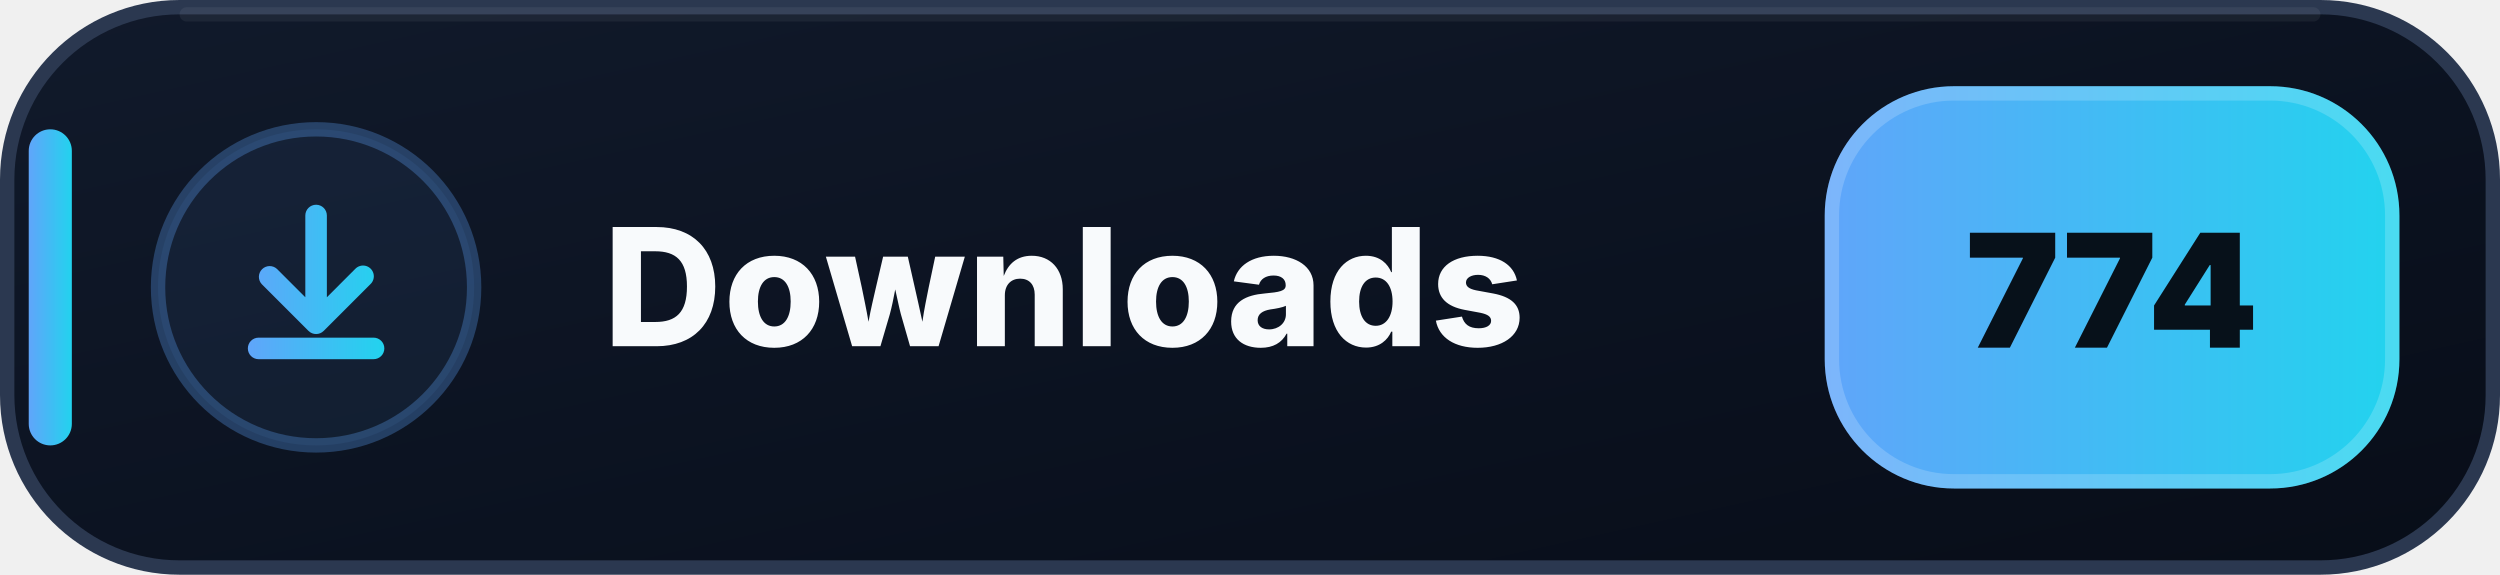
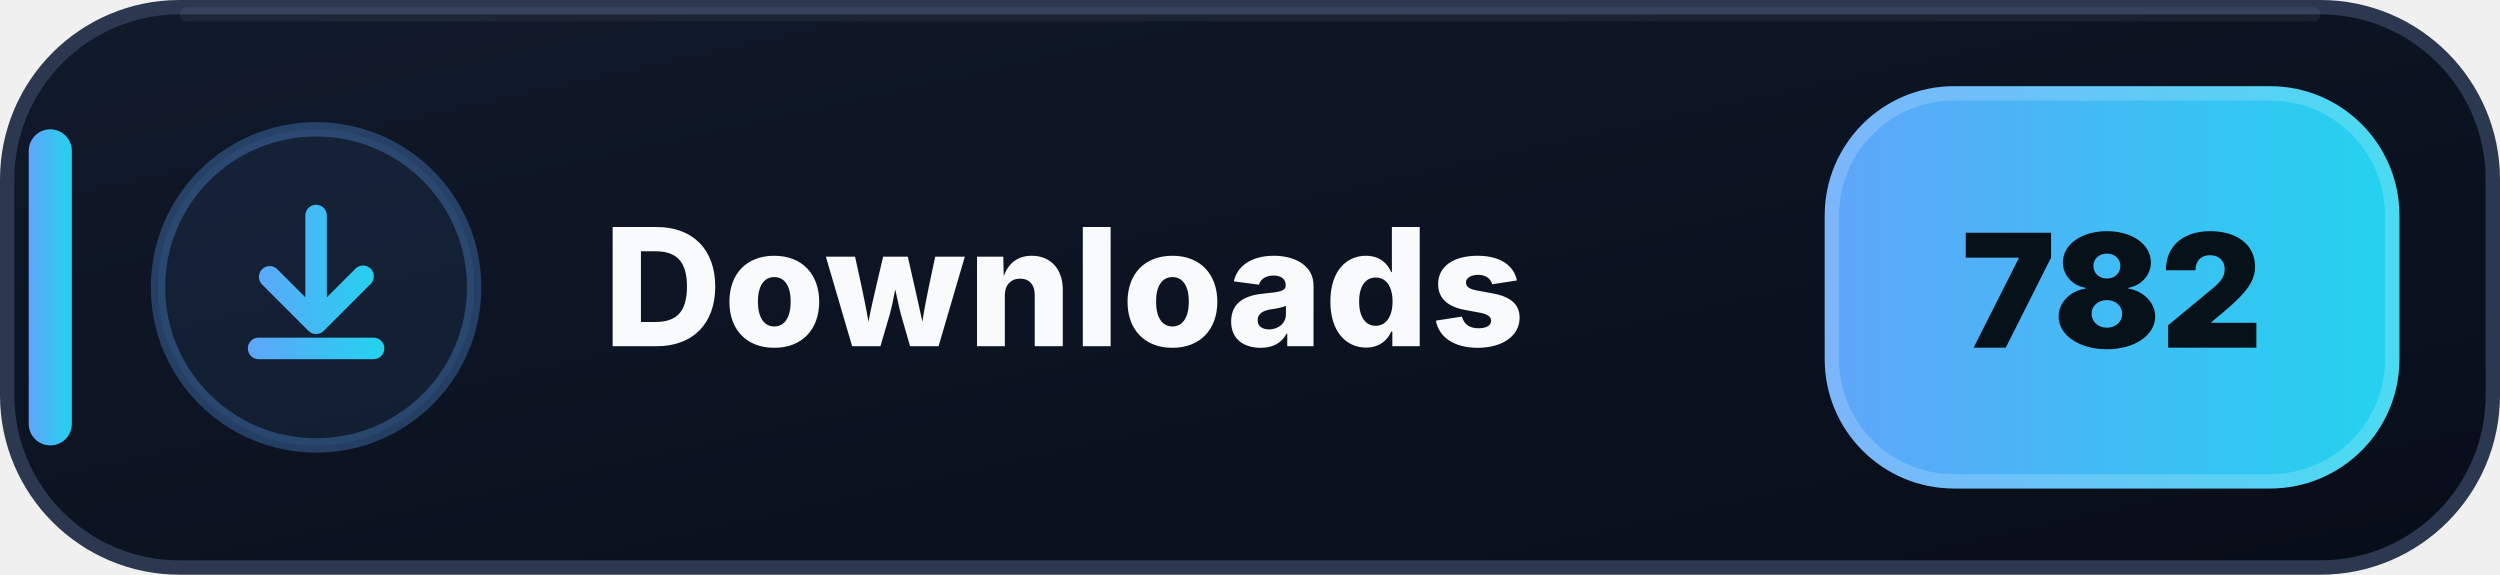
- <svg xmlns="http://www.w3.org/2000/svg" width="174" height="40" viewBox="0 0 174 40" role="img" aria-label="Downloads: 774">
+ <svg xmlns="http://www.w3.org/2000/svg" width="174" height="40" viewBox="0 0 174 40" role="img" aria-label="Downloads: 782">
  <defs>
    <linearGradient id="downloads-bg" x1="0" y1="0" x2="1" y2="1">
      <stop offset="0" stop-color="#111A2B" />
      <stop offset=".58" stop-color="#0B1220" />
      <stop offset="1" stop-color="#080D18" />
    </linearGradient>
    <linearGradient id="downloads-accent" x1="0" y1="0" x2="1" y2="0">
      <stop offset="0" stop-color="#60A5FA" />
      <stop offset="1" stop-color="#22D3EE" />
    </linearGradient>
  </defs>
  <rect x=".5" y=".5" width="173" height="39" rx="12" fill="url(#downloads-bg)" stroke="#2B3850" />
  <path d="M13 1h148" stroke="#FFFFFF" stroke-opacity=".055" stroke-linecap="round" />
  <rect x="2" y="9" width="3" height="22" rx="1.5" fill="url(#downloads-accent)" />
  <circle cx="22" cy="20" r="11" fill="#60A5FA" fill-opacity=".075" stroke="#60A5FA" stroke-opacity=".3" />
  <g transform="translate(14 12)" fill="url(#downloads-accent)">
    <path d="M8 2.25a.75.75 0 0 1 .75.75v5.69l1.97-1.97a.75.75 0 1 1 1.06 1.06l-3.25 3.25a.75.75 0 0 1-1.06 0L4.22 7.78a.75.75 0 0 1 1.06-1.06l1.97 1.97V3A.75.75 0 0 1 8 2.25Zm-4.75 10a.75.75 0 0 1 .75-.75h8a.75.75 0 0 1 0 1.5H4a.75.75 0 0 1-.75-.75Z" />
  </g>
  <text x="42" y="24.1" fill="#F8FAFC" font-family="Segoe UI,Inter,Arial,sans-serif" font-size="11.4" font-weight="800" letter-spacing=".12">Downloads</text>
  <rect x="127" y="6" width="40" height="28" rx="9" fill="url(#downloads-accent)" />
  <rect x="127.5" y="6.5" width="39" height="27" rx="8.5" fill="none" stroke="#FFFFFF" stroke-opacity=".18" />
-   <text x="147" y="24.2" text-anchor="middle" fill="#07111A" font-family="Segoe UI,Inter,Arial,sans-serif" font-size="11" font-weight="900">774</text>
+   <text x="147" y="24.2" text-anchor="middle" fill="#07111A" font-family="Segoe UI,Inter,Arial,sans-serif" font-size="11" font-weight="900">782</text>
</svg>
